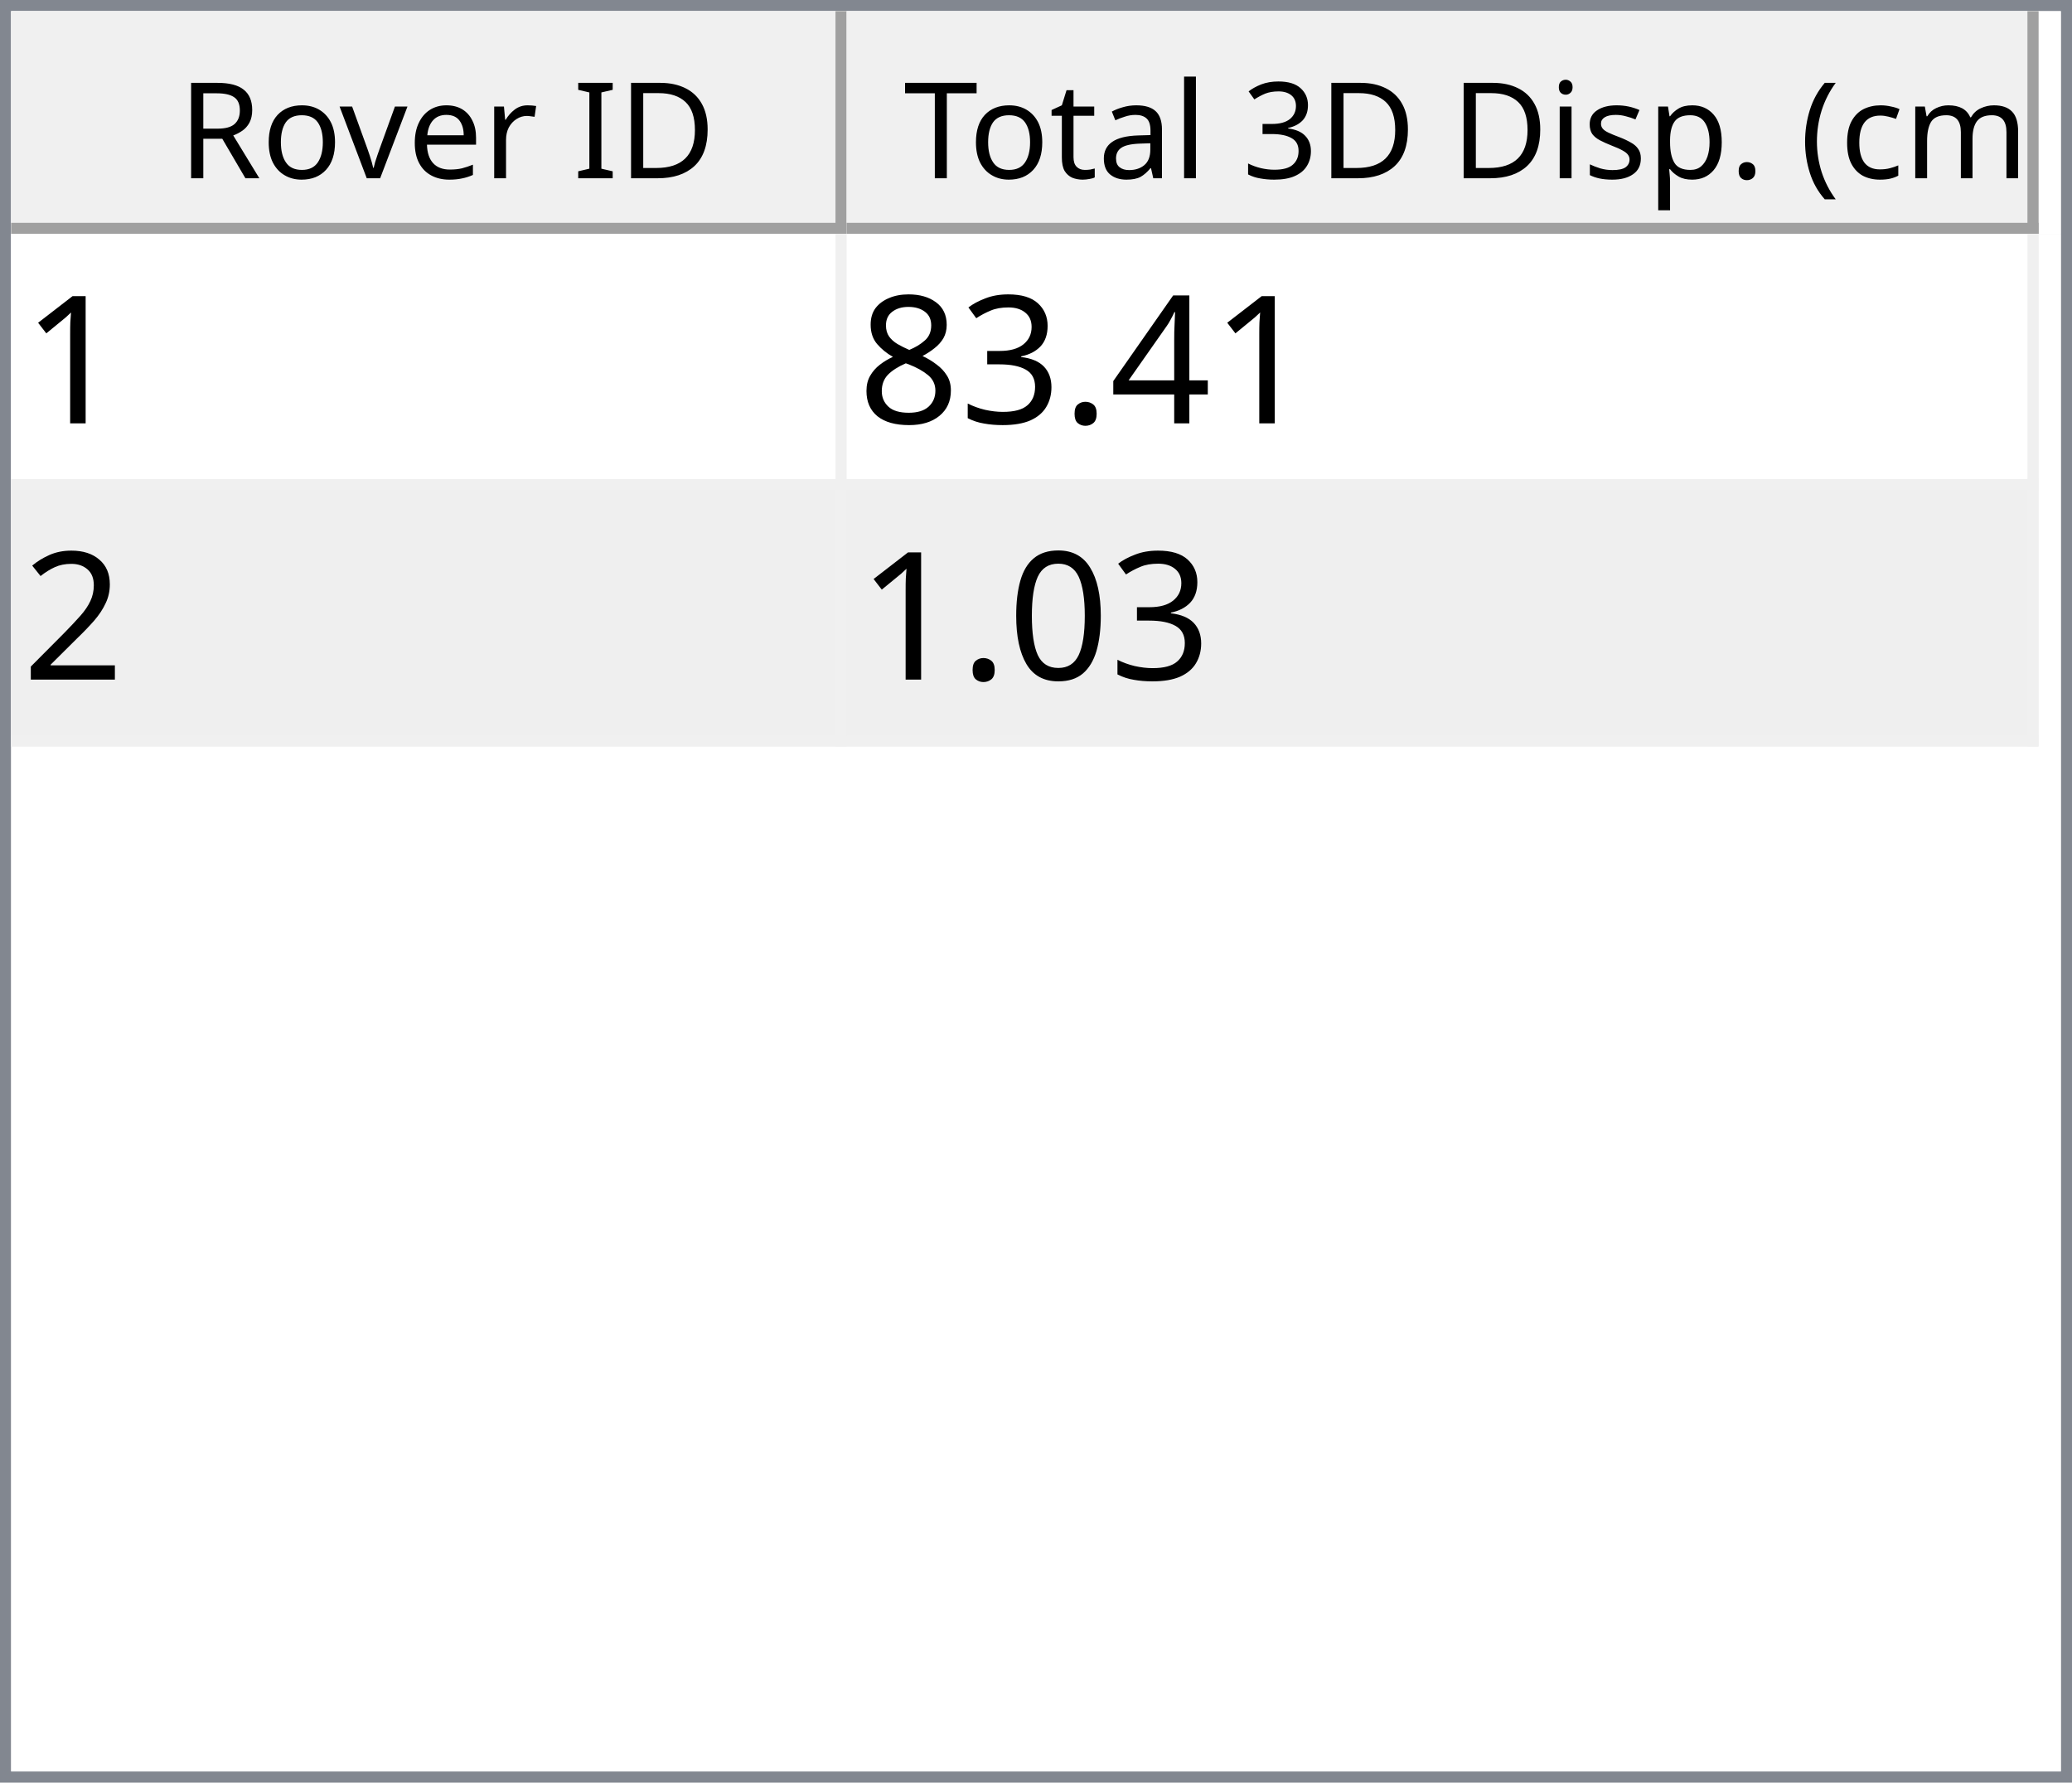
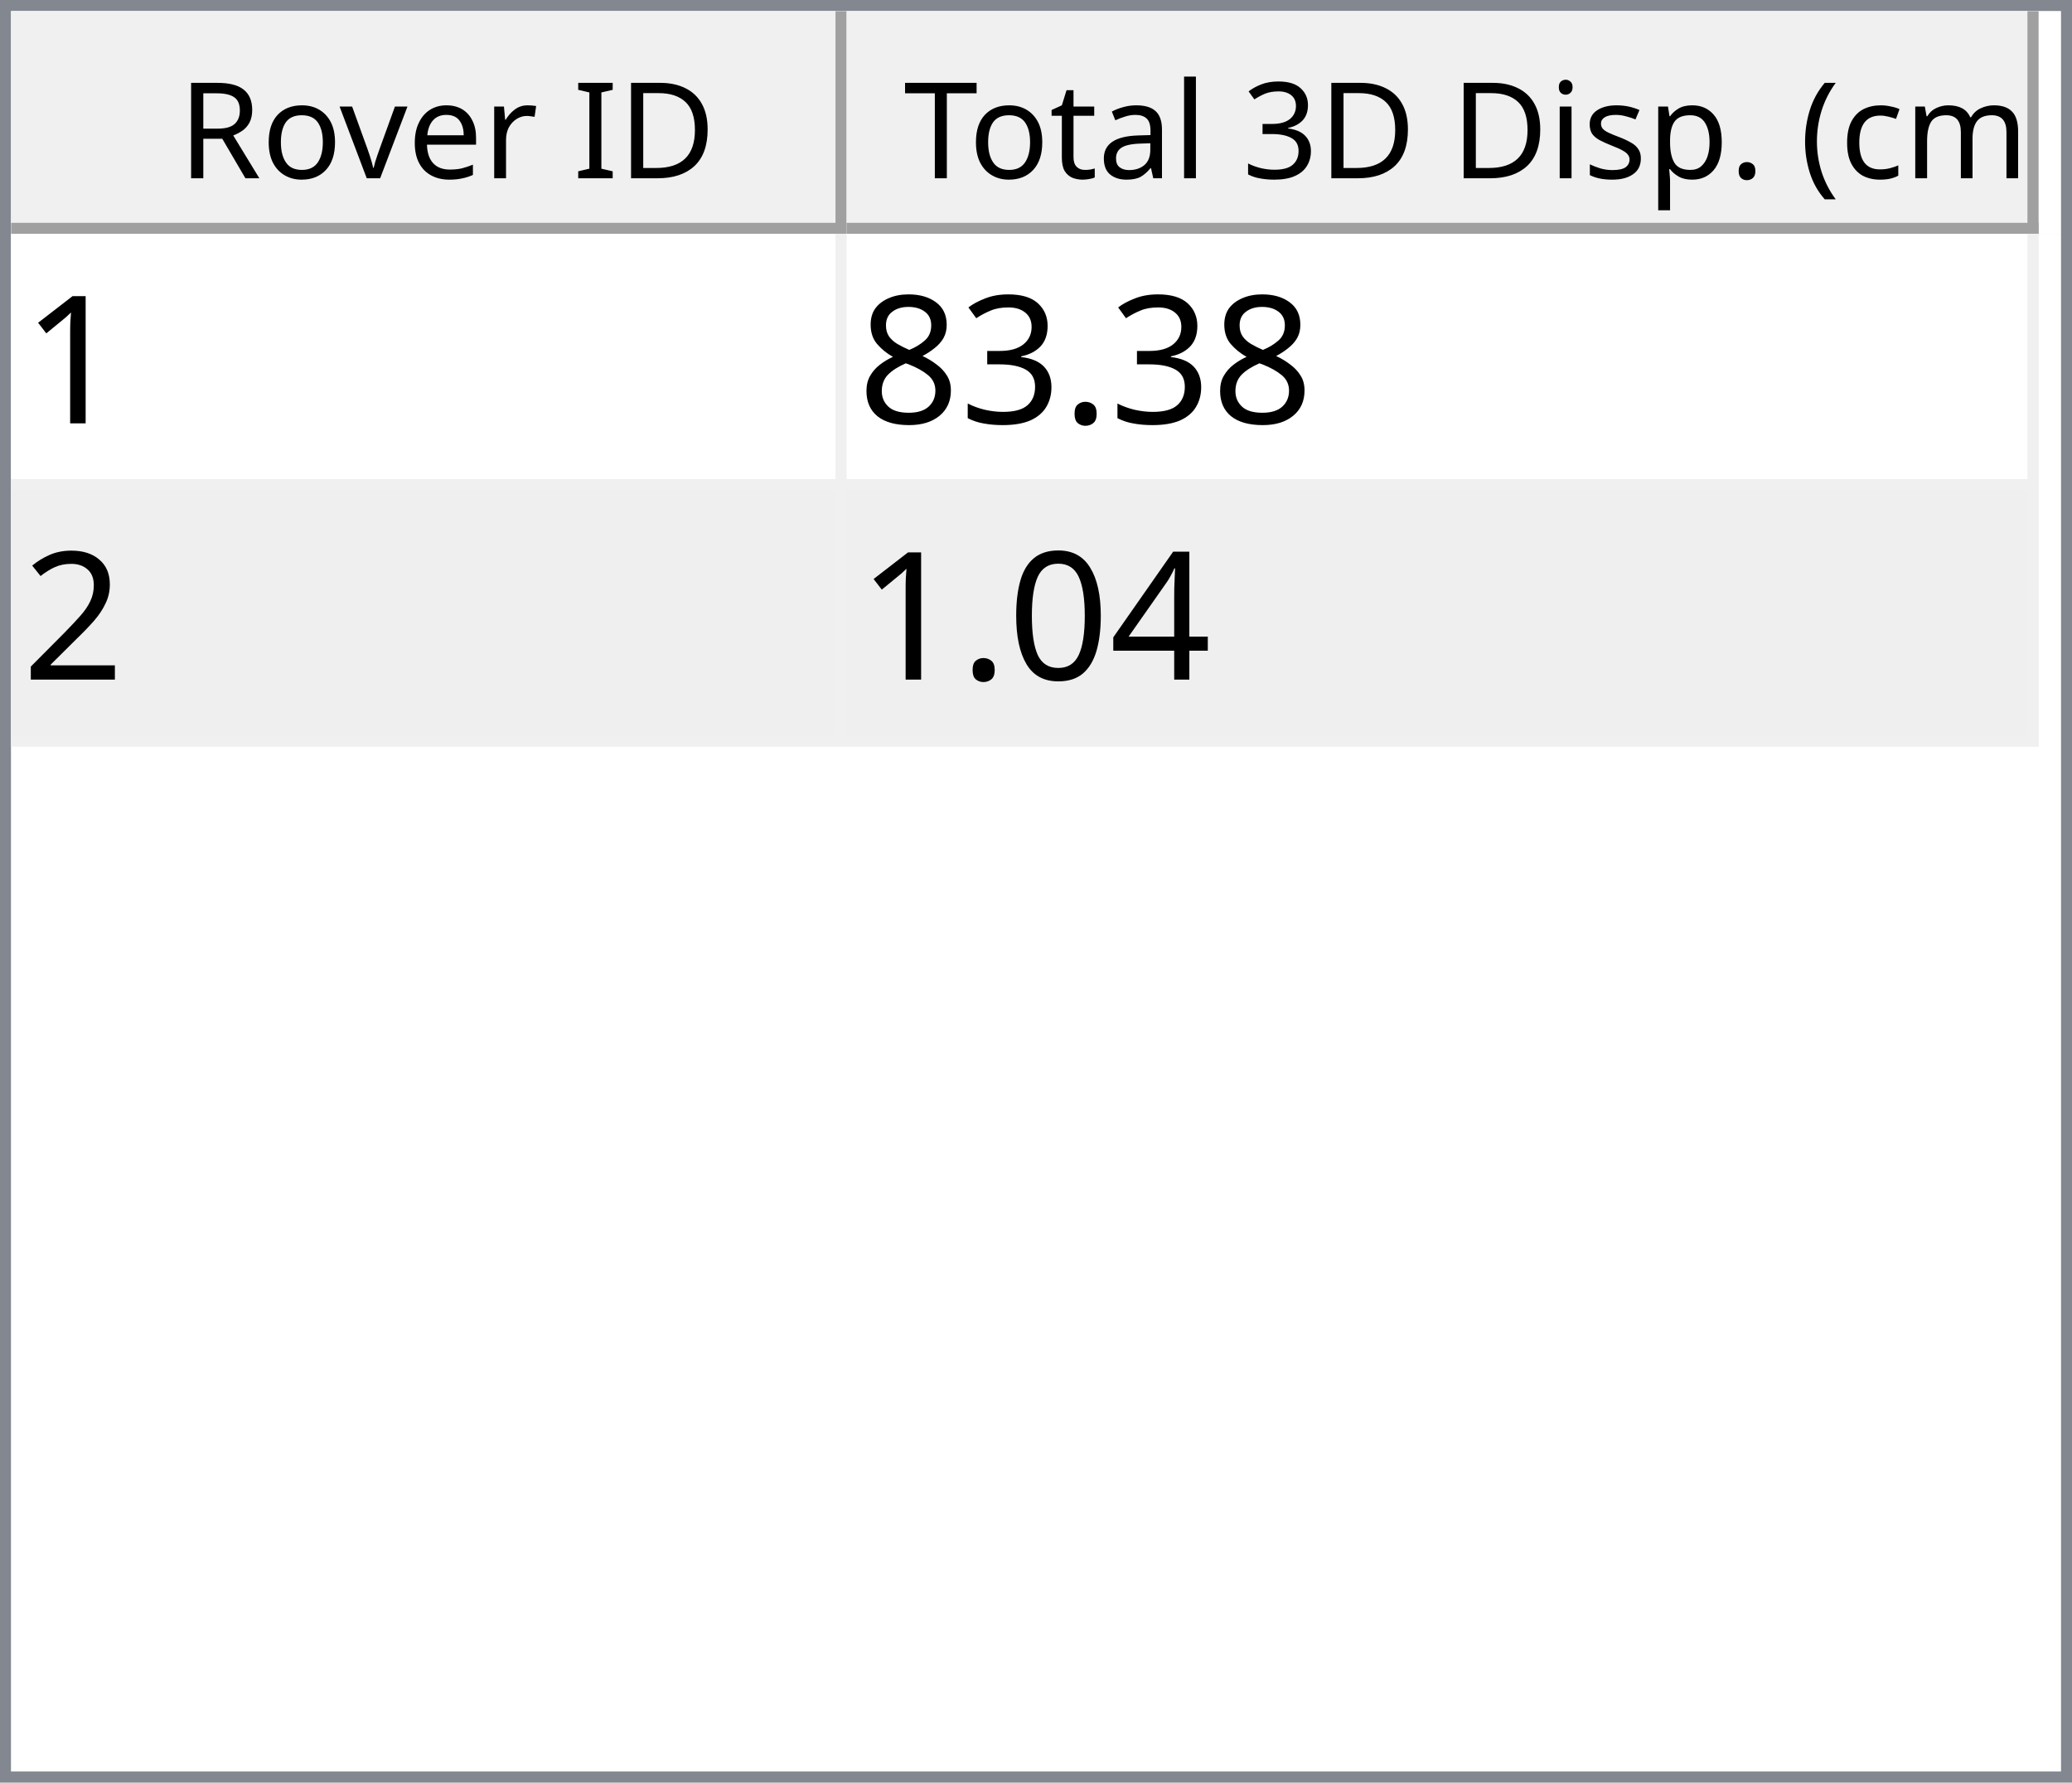
<svg xmlns="http://www.w3.org/2000/svg" style="fill-opacity:1; color-rendering:auto; color-interpolation:auto; text-rendering:auto; stroke:black; stroke-linecap:square; stroke-miterlimit:10; shape-rendering:auto; stroke-opacity:1; fill:black; stroke-dasharray:none; font-weight:normal; stroke-width:1; font-family:'Dialog'; font-style:normal; stroke-linejoin:miter; font-size:12px; stroke-dashoffset:0; image-rendering:auto;" width="186" height="160">
  <defs id="genericDefs" />
  <g>
    <defs id="defs1">
      <clipPath clipPathUnits="userSpaceOnUse" id="clipPath1">
        <path d="M0 0 L186 0 L186 160 L0 160 L0 0 Z" />
      </clipPath>
      <clipPath clipPathUnits="userSpaceOnUse" id="clipPath2">
        <path d="M0 0 L0 160 L186 160 L186 0 Z" />
      </clipPath>
      <clipPath clipPathUnits="userSpaceOnUse" id="clipPath3">
        <path d="M0 0 L0 20 L184 20 L184 0 Z" />
      </clipPath>
      <clipPath clipPathUnits="userSpaceOnUse" id="clipPath4">
        <path d="M0 0 L0 20 L75 20 L75 0 Z" />
      </clipPath>
      <clipPath clipPathUnits="userSpaceOnUse" id="clipPath5">
        <path d="M1 1 L1 19 L74 19 L74 1 Z" />
      </clipPath>
      <clipPath clipPathUnits="userSpaceOnUse" id="clipPath6">
        <path d="M0 0 L0 18 L73 18 L73 0 Z" />
      </clipPath>
      <clipPath clipPathUnits="userSpaceOnUse" id="clipPath7">
        <path d="M-0.5 -0.5 L-0.5 19.5 L74.5 19.5 L74.5 -0.5 Z" />
      </clipPath>
      <clipPath clipPathUnits="userSpaceOnUse" id="clipPath8">
        <path d="M0 0 L0 20 L107 20 L107 0 Z" />
      </clipPath>
      <clipPath clipPathUnits="userSpaceOnUse" id="clipPath9">
        <path d="M1 1 L1 19 L106 19 L106 1 Z" />
      </clipPath>
      <clipPath clipPathUnits="userSpaceOnUse" id="clipPath10">
        <path d="M0 0 L0 18 L105 18 L105 0 Z" />
      </clipPath>
      <clipPath clipPathUnits="userSpaceOnUse" id="clipPath11">
        <path d="M-0.5 -0.5 L-0.5 19.5 L106.5 19.5 L106.5 -0.5 Z" />
      </clipPath>
      <clipPath clipPathUnits="userSpaceOnUse" id="clipPath12">
        <path d="M0 0 L0 138 L184 138 L184 0 Z" />
      </clipPath>
      <clipPath clipPathUnits="userSpaceOnUse" id="clipPath13">
        <path d="M0 0 L0 46 L182 46 L182 0 Z" />
      </clipPath>
      <clipPath clipPathUnits="userSpaceOnUse" id="clipPath14">
        <path d="M-0.5 -0.5 L-0.5 45.5 L181.5 45.5 L181.5 -0.5 Z" />
      </clipPath>
      <clipPath clipPathUnits="userSpaceOnUse" id="clipPath15">
        <path d="M0 0 L0 22 L74 22 L74 0 Z" />
      </clipPath>
      <clipPath clipPathUnits="userSpaceOnUse" id="clipPath16">
        <path d="M0 0 L0 22 L106 22 L106 0 Z" />
      </clipPath>
      <font horiz-adv-x="64.551" id="font1">
        <font-face ascent="107.91" descent="25.098" units-per-em="100" style="font-style:normal; font-family:Segoe UI; font-weight:normal;" />
        <missing-glyph horiz-adv-x="64.551" d="M8.109 0 L8.109 68.266 L56.453 68.266 L56.453 0 L8.109 0 ZM15.328 7.234 L49.219 7.234 L49.219 61.031 L15.328 61.031 L15.328 7.234 Z" />
        <glyph unicode="D" horiz-adv-x="70.117" d="M9.188 0 L9.188 70.016 L28.516 70.016 Q65.531 70.016 65.531 35.891 Q65.531 19.672 55.25 9.836 Q44.969 0 27.734 0 L9.188 0 ZM17.391 62.594 L17.391 7.422 L27.828 7.422 Q41.609 7.422 49.273 14.797 Q56.938 22.172 56.938 35.688 Q56.938 62.594 28.328 62.594 L17.391 62.594 Z" />
        <glyph unicode="I" horiz-adv-x="26.611" d="M17.391 0 L9.188 0 L9.188 70.016 L17.391 70.016 L17.391 0 Z" />
        <glyph unicode=" " horiz-adv-x="27.393" d="" />
        <glyph unicode="r" horiz-adv-x="34.766" d="M34.188 41.891 Q32.078 43.5 28.125 43.5 Q23 43.5 19.555 38.672 Q16.109 33.844 16.109 25.484 L16.109 0 L8.109 0 L8.109 50 L16.109 50 L16.109 39.703 L16.312 39.703 Q18.016 44.969 21.531 47.922 Q25.047 50.875 29.391 50.875 Q32.516 50.875 34.188 50.203 L34.188 41.891 Z" />
        <glyph unicode="e" horiz-adv-x="52.295" d="M48.297 23 L12.984 23 Q13.188 14.656 17.484 10.109 Q21.781 5.562 29.297 5.562 Q37.75 5.562 44.828 11.141 L44.828 3.609 Q38.234 -1.172 27.391 -1.172 Q16.797 -1.172 10.742 5.641 Q4.688 12.453 4.688 24.812 Q4.688 36.469 11.305 43.82 Q17.922 51.172 27.734 51.172 Q37.547 51.172 42.922 44.828 Q48.297 38.484 48.297 27.203 L48.297 23 ZM40.094 29.781 Q40.047 36.719 36.75 40.578 Q33.453 44.438 27.594 44.438 Q21.922 44.438 17.969 40.383 Q14.016 36.328 13.094 29.781 L40.094 29.781 Z" />
        <glyph unicode="v" horiz-adv-x="47.9" d="M47.406 50 L27.484 0 L19.625 0 L0.688 50 L9.469 50 L22.172 13.672 Q23.578 9.672 23.922 6.688 L24.125 6.688 Q24.609 10.453 25.688 13.484 L38.969 50 L47.406 50 Z" />
        <glyph unicode="o" horiz-adv-x="58.594" d="M29 -1.172 Q17.922 -1.172 11.305 5.836 Q4.688 12.844 4.688 24.422 Q4.688 37.016 11.57 44.094 Q18.453 51.172 30.172 51.172 Q41.359 51.172 47.633 44.289 Q53.906 37.406 53.906 25.203 Q53.906 13.234 47.141 6.031 Q40.375 -1.172 29 -1.172 ZM29.594 44.438 Q21.875 44.438 17.383 39.188 Q12.891 33.938 12.891 24.703 Q12.891 15.828 17.43 10.695 Q21.969 5.562 29.594 5.562 Q37.359 5.562 41.531 10.594 Q45.703 15.625 45.703 24.906 Q45.703 34.281 41.531 39.359 Q37.359 44.438 29.594 44.438 Z" />
        <glyph unicode="R" horiz-adv-x="59.814" d="M59.375 0 L49.609 0 L37.891 19.625 Q36.281 22.359 34.766 24.289 Q33.25 26.219 31.664 27.438 Q30.078 28.656 28.25 29.219 Q26.422 29.781 24.125 29.781 L17.391 29.781 L17.391 0 L9.188 0 L9.188 70.016 L30.078 70.016 Q34.672 70.016 38.555 68.867 Q42.438 67.719 45.289 65.375 Q48.141 63.031 49.758 59.547 Q51.375 56.062 51.375 51.375 Q51.375 47.703 50.273 44.656 Q49.172 41.609 47.148 39.211 Q45.125 36.812 42.266 35.133 Q39.406 33.453 35.844 32.516 L35.844 32.328 Q37.594 31.547 38.891 30.547 Q40.188 29.547 41.359 28.18 Q42.531 26.812 43.68 25.078 Q44.828 23.344 46.234 21.047 L59.375 0 ZM17.391 62.594 L17.391 37.203 L28.516 37.203 Q31.594 37.203 34.203 38.133 Q36.812 39.062 38.719 40.797 Q40.625 42.531 41.703 45.047 Q42.781 47.562 42.781 50.688 Q42.781 56.297 39.141 59.445 Q35.5 62.594 28.609 62.594 L17.391 62.594 Z" />
        <glyph unicode=")" horiz-adv-x="30.176" d="M8.297 -15.922 L1.172 -15.922 Q16.406 2.344 16.406 26.812 Q16.406 51.469 1.078 70.016 L8.297 70.016 Q23.531 52.156 23.531 26.703 Q23.531 1.375 8.297 -15.922 Z" />
        <glyph unicode="m" horiz-adv-x="86.133" d="M79.109 0 L71.094 0 L71.094 28.719 Q71.094 37.016 68.531 40.727 Q65.969 44.438 59.906 44.438 Q54.781 44.438 51.195 39.75 Q47.609 35.062 47.609 28.516 L47.609 0 L39.594 0 L39.594 29.688 Q39.594 44.438 28.219 44.438 Q22.953 44.438 19.531 40.016 Q16.109 35.594 16.109 28.516 L16.109 0 L8.109 0 L8.109 50 L16.109 50 L16.109 42.094 L16.312 42.094 Q21.625 51.172 31.844 51.172 Q36.969 51.172 40.773 48.312 Q44.578 45.453 46 40.828 Q51.562 51.172 62.594 51.172 Q79.109 51.172 79.109 30.812 L79.109 0 Z" />
        <glyph unicode="c" horiz-adv-x="46.191" d="M42.188 2.297 Q36.422 -1.172 28.516 -1.172 Q17.828 -1.172 11.258 5.789 Q4.688 12.75 4.688 23.828 Q4.688 36.188 11.766 43.68 Q18.844 51.172 30.672 51.172 Q37.25 51.172 42.281 48.734 L42.281 40.531 Q36.719 44.438 30.375 44.438 Q22.703 44.438 17.797 38.945 Q12.891 33.453 12.891 24.516 Q12.891 15.719 17.508 10.641 Q22.125 5.562 29.891 5.562 Q36.422 5.562 42.188 9.906 L42.188 2.297 Z" />
        <glyph unicode="(" horiz-adv-x="30.176" d="M29.109 -15.922 L21.969 -15.922 Q6.844 1.375 6.844 26.703 Q6.844 52.156 21.969 70.016 L29.203 70.016 Q13.875 51.469 13.875 26.812 Q13.875 2.344 29.109 -15.922 Z" />
        <glyph unicode="." horiz-adv-x="21.68" d="M10.891 -1.078 Q8.641 -1.078 7.055 0.539 Q5.469 2.156 5.469 4.391 Q5.469 6.641 7.055 8.273 Q8.641 9.906 10.891 9.906 Q13.188 9.906 14.797 8.273 Q16.406 6.641 16.406 4.391 Q16.406 2.156 14.797 0.539 Q13.188 -1.078 10.891 -1.078 Z" />
        <glyph unicode="p" horiz-adv-x="58.789" d="M16.312 7.234 L16.109 7.234 L16.109 -23 L8.109 -23 L8.109 50 L16.109 50 L16.109 41.219 L16.312 41.219 Q22.219 51.172 33.594 51.172 Q43.266 51.172 48.688 44.461 Q54.109 37.75 54.109 26.469 Q54.109 13.922 48 6.375 Q41.891 -1.172 31.297 -1.172 Q21.578 -1.172 16.312 7.234 ZM16.109 27.391 L16.109 20.406 Q16.109 14.203 20.141 9.883 Q24.172 5.562 30.375 5.562 Q37.641 5.562 41.773 11.133 Q45.906 16.703 45.906 26.609 Q45.906 34.969 42.047 39.703 Q38.188 44.438 31.594 44.438 Q24.609 44.438 20.359 39.578 Q16.109 34.719 16.109 27.391 Z" />
        <glyph unicode="s" horiz-adv-x="42.432" d="M5.078 1.812 L5.078 10.406 Q11.625 5.562 19.484 5.562 Q30.031 5.562 30.031 12.594 Q30.031 14.594 29.125 15.992 Q28.219 17.391 26.68 18.461 Q25.141 19.531 23.07 20.383 Q21 21.234 18.609 22.172 Q15.281 23.484 12.766 24.828 Q10.25 26.172 8.57 27.859 Q6.891 29.547 6.031 31.695 Q5.172 33.844 5.172 36.719 Q5.172 40.234 6.789 42.945 Q8.406 45.656 11.086 47.484 Q13.766 49.312 17.211 50.242 Q20.656 51.172 24.312 51.172 Q30.812 51.172 35.938 48.922 L35.938 40.828 Q30.422 44.438 23.25 44.438 Q21 44.438 19.195 43.922 Q17.391 43.406 16.094 42.477 Q14.797 41.547 14.086 40.258 Q13.375 38.969 13.375 37.406 Q13.375 35.453 14.086 34.133 Q14.797 32.812 16.164 31.789 Q17.531 30.766 19.484 29.938 Q21.438 29.109 23.922 28.125 Q27.25 26.859 29.883 25.516 Q32.516 24.172 34.375 22.484 Q36.234 20.797 37.234 18.602 Q38.234 16.406 38.234 13.375 Q38.234 9.672 36.602 6.938 Q34.969 4.203 32.234 2.398 Q29.5 0.594 25.93 -0.289 Q22.359 -1.172 18.453 -1.172 Q10.75 -1.172 5.078 1.812 Z" />
        <glyph unicode="i" horiz-adv-x="24.219" d="M12.203 62.703 Q10.062 62.703 8.547 64.164 Q7.031 65.625 7.031 67.875 Q7.031 70.125 8.547 71.609 Q10.062 73.094 12.203 73.094 Q14.406 73.094 15.945 71.609 Q17.484 70.125 17.484 67.875 Q17.484 65.719 15.945 64.211 Q14.406 62.703 12.203 62.703 ZM16.109 0 L8.109 0 L8.109 50 L16.109 50 L16.109 0 Z" />
        <glyph unicode="3" horiz-adv-x="53.906" d="M46.531 19.828 Q46.531 15.094 44.75 11.211 Q42.969 7.328 39.719 4.57 Q36.469 1.812 31.93 0.297 Q27.391 -1.219 21.922 -1.219 Q11.922 -1.219 6 2.594 L6 11.188 Q13.094 5.609 22.219 5.609 Q25.875 5.609 28.828 6.539 Q31.781 7.469 33.906 9.227 Q36.031 10.984 37.18 13.477 Q38.328 15.969 38.328 19.094 Q38.328 32.812 18.797 32.812 L12.984 32.812 L12.984 39.594 L18.5 39.594 Q35.797 39.594 35.797 52.484 Q35.797 64.406 22.609 64.406 Q15.188 64.406 8.688 59.422 L8.688 67.188 Q15.375 71.188 24.609 71.188 Q29 71.188 32.57 69.969 Q36.141 68.75 38.68 66.555 Q41.219 64.359 42.609 61.281 Q44 58.203 44 54.5 Q44 40.672 30.031 36.719 L30.031 36.531 Q33.594 36.141 36.625 34.797 Q39.656 33.453 41.852 31.305 Q44.047 29.156 45.289 26.25 Q46.531 23.344 46.531 19.828 Z" />
        <glyph unicode="l" horiz-adv-x="24.219" d="M16.109 0 L8.109 0 L8.109 74.031 L16.109 74.031 L16.109 0 Z" />
        <glyph unicode="a" horiz-adv-x="50.879" d="M43.891 0 L35.891 0 L35.891 7.812 L35.688 7.812 Q30.469 -1.172 20.312 -1.172 Q12.844 -1.172 8.617 2.781 Q4.391 6.734 4.391 13.281 Q4.391 27.297 20.906 29.594 L35.891 31.688 Q35.891 44.438 25.594 44.438 Q16.547 44.438 9.281 38.281 L9.281 46.484 Q16.656 51.172 26.266 51.172 Q43.891 51.172 43.891 32.516 L43.891 0 ZM35.891 25.297 L23.828 23.641 Q18.266 22.859 15.43 20.875 Q12.594 18.891 12.594 13.875 Q12.594 10.203 15.211 7.883 Q17.828 5.562 22.172 5.562 Q28.125 5.562 32.008 9.742 Q35.891 13.922 35.891 20.312 L35.891 25.297 Z" />
        <glyph unicode="t" horiz-adv-x="33.887" d="M31.297 0.484 Q28.469 -1.078 23.828 -1.078 Q10.688 -1.078 10.688 13.578 L10.688 43.172 L2.094 43.172 L2.094 50 L10.688 50 L10.688 62.203 L18.703 64.797 L18.703 50 L31.297 50 L31.297 43.172 L18.703 43.172 L18.703 14.984 Q18.703 9.969 20.414 7.82 Q22.125 5.672 26.078 5.672 Q29.109 5.672 31.297 7.328 L31.297 0.484 Z" />
        <glyph unicode="T" horiz-adv-x="52.393" d="M50.594 62.594 L30.375 62.594 L30.375 0 L22.172 0 L22.172 62.594 L2 62.594 L2 70.016 L50.594 70.016 L50.594 62.594 Z" />
      </font>
      <font horiz-adv-x="75.0" id="font2">
        <font-face ascent="100.537" descent="21.973" units-per-em="100" style="font-style:normal; font-family:sans-serif; font-weight:normal;" />
        <missing-glyph horiz-adv-x="75.0" d="M12.5 0 L12.5 62.5 L62.5 62.5 L62.5 0 L12.5 0 ZM14.062 1.562 L60.938 1.562 L60.938 60.938 L14.062 60.938 L14.062 1.562 Z" />
        <glyph unicode="1" horiz-adv-x="55.615" d="M37.25 0 L28.469 0 L28.469 56 Q25.297 52.984 20.141 49.953 Q14.984 46.922 10.891 45.406 L10.891 53.906 Q18.266 57.375 23.781 62.305 Q29.297 67.234 31.594 71.875 L37.25 71.875 L37.25 0 Z" />
-         <glyph unicode="4" horiz-adv-x="55.615" d="M32.328 0 L32.328 17.141 L1.266 17.141 L1.266 25.203 L33.938 71.578 L41.109 71.578 L41.109 25.203 L50.781 25.203 L50.781 17.141 L41.109 17.141 L41.109 0 L32.328 0 ZM32.328 25.203 L32.328 57.469 L9.906 25.203 L32.328 25.203 Z" />
        <glyph unicode="." horiz-adv-x="27.783" d="M9.078 0 L9.078 10.016 L19.094 10.016 L19.094 0 L9.078 0 Z" />
        <glyph unicode="3" horiz-adv-x="55.615" d="M4.203 18.891 L12.984 20.062 Q14.5 12.594 18.141 9.297 Q21.781 6 27 6 Q33.203 6 37.477 10.297 Q41.75 14.594 41.75 20.953 Q41.75 27 37.797 30.93 Q33.844 34.859 27.734 34.859 Q25.25 34.859 21.531 33.891 L22.516 41.609 Q23.391 41.5 23.922 41.5 Q29.547 41.5 34.039 44.43 Q38.531 47.359 38.531 53.469 Q38.531 58.297 35.258 61.477 Q31.984 64.656 26.812 64.656 Q21.688 64.656 18.266 61.43 Q14.844 58.203 13.875 51.766 L5.078 53.328 Q6.688 62.156 12.398 67.016 Q18.109 71.875 26.609 71.875 Q32.469 71.875 37.398 69.359 Q42.328 66.844 44.945 62.5 Q47.562 58.156 47.562 53.266 Q47.562 48.641 45.07 44.828 Q42.578 41.016 37.703 38.766 Q44.047 37.312 47.562 32.695 Q51.078 28.078 51.078 21.141 Q51.078 11.766 44.242 5.25 Q37.406 -1.266 26.953 -1.266 Q17.531 -1.266 11.305 4.352 Q5.078 9.969 4.203 18.891 Z" />
        <glyph unicode="8" horiz-adv-x="55.615" d="M17.672 38.812 Q12.203 40.828 9.57 44.539 Q6.938 48.25 6.938 53.422 Q6.938 61.234 12.555 66.555 Q18.172 71.875 27.484 71.875 Q36.859 71.875 42.578 66.43 Q48.297 60.984 48.297 53.172 Q48.297 48.188 45.68 44.508 Q43.062 40.828 37.75 38.812 Q44.344 36.672 47.781 31.883 Q51.219 27.094 51.219 20.453 Q51.219 11.281 44.727 5.031 Q38.234 -1.219 27.641 -1.219 Q17.047 -1.219 10.547 5.055 Q4.047 11.328 4.047 20.703 Q4.047 27.688 7.594 32.398 Q11.141 37.109 17.672 38.812 ZM15.922 53.719 Q15.922 48.641 19.195 45.414 Q22.469 42.188 27.688 42.188 Q32.766 42.188 36.016 45.383 Q39.266 48.578 39.266 53.219 Q39.266 58.062 35.914 61.359 Q32.562 64.656 27.594 64.656 Q22.562 64.656 19.242 61.43 Q15.922 58.203 15.922 53.719 ZM13.094 20.656 Q13.094 16.891 14.875 13.375 Q16.656 9.859 20.172 7.93 Q23.688 6 27.734 6 Q34.031 6 38.133 10.055 Q42.234 14.109 42.234 20.359 Q42.234 26.703 38.016 30.859 Q33.797 35.016 27.438 35.016 Q21.234 35.016 17.164 30.914 Q13.094 26.812 13.094 20.656 Z" />
        <glyph unicode="2" horiz-adv-x="55.615" d="M50.344 8.453 L50.344 0 L3.031 0 Q2.938 3.172 4.047 6.109 Q5.859 10.938 9.836 15.625 Q13.812 20.312 21.344 26.469 Q33.016 36.031 37.117 41.625 Q41.219 47.219 41.219 52.203 Q41.219 57.422 37.477 61.008 Q33.734 64.594 27.734 64.594 Q21.391 64.594 17.578 60.789 Q13.766 56.984 13.719 50.25 L4.688 51.172 Q5.609 61.281 11.664 66.578 Q17.719 71.875 27.938 71.875 Q38.234 71.875 44.242 66.164 Q50.25 60.453 50.25 52 Q50.25 47.703 48.492 43.555 Q46.734 39.406 42.656 34.812 Q38.578 30.219 29.109 22.219 Q21.188 15.578 18.945 13.211 Q16.703 10.844 15.234 8.453 L50.344 8.453 Z" />
+         <glyph unicode="4" horiz-adv-x="55.615" d="M32.328 0 L32.328 17.141 L1.266 17.141 L1.266 25.203 L33.938 71.578 L41.109 71.578 L41.109 25.203 L50.781 25.203 L50.781 17.141 L41.109 17.141 L41.109 0 L32.328 0 ZM32.328 25.203 L32.328 57.469 L9.906 25.203 L32.328 25.203 Z" />
        <glyph unicode="0" horiz-adv-x="55.615" d="M4.156 35.297 Q4.156 48 6.766 55.742 Q9.375 63.484 14.523 67.68 Q19.672 71.875 27.484 71.875 Q33.25 71.875 37.594 69.555 Q41.938 67.234 44.773 62.867 Q47.609 58.5 49.219 52.227 Q50.828 45.953 50.828 35.297 Q50.828 22.703 48.242 14.969 Q45.656 7.234 40.508 3.008 Q35.359 -1.219 27.484 -1.219 Q17.141 -1.219 11.234 6.203 Q4.156 15.141 4.156 35.297 ZM13.188 35.297 Q13.188 17.672 17.312 11.836 Q21.438 6 27.484 6 Q33.547 6 37.672 11.859 Q41.797 17.719 41.797 35.297 Q41.797 52.984 37.672 58.789 Q33.547 64.594 27.391 64.594 Q21.344 64.594 17.719 59.469 Q13.188 52.938 13.188 35.297 Z" />
      </font>
    </defs>
    <g style="fill:white; stroke:white;">
      <rect x="0" y="0" width="186" style="clip-path:url(#clipPath1); stroke:none;" height="160" />
    </g>
    <g style="fill:white; text-rendering:optimizeSpeed; color-rendering:optimizeSpeed; image-rendering:optimizeSpeed; shape-rendering:crispEdges; stroke:white; color-interpolation:sRGB;">
      <rect x="0" width="186" height="160" y="0" style="stroke:none;" />
      <path style="stroke:none;" d="M0 160 L186 160 L186 0 L0 0 Z" />
    </g>
    <g style="fill:rgb(240,240,240); font-family:'Segoe UI'; stroke:rgb(240,240,240);">
      <rect x="0" y="0" width="186" style="clip-path:url(#clipPath2); stroke:none;" height="160" />
    </g>
    <g style="fill:rgb(130,135,144); font-family:'Segoe UI'; stroke:rgb(130,135,144);">
      <path d="M0 0 L186 0 L186 160 L0 160 L0 0 ZM1 1 L185 1 L185 159 L1 159 L1 1 Z" style="fill-rule:evenodd; clip-path:url(#clipPath2); stroke:none;" />
    </g>
    <g style="fill:white; font-family:'Segoe UI'; stroke:white;" transform="translate(1,1)">
      <rect x="0" y="0" width="184" style="clip-path:url(#clipPath3); stroke:none;" height="20" />
    </g>
    <g style="fill:rgb(240,240,240); font-family:'Segoe UI'; stroke:rgb(240,240,240);" transform="translate(1,1)">
      <rect x="0" y="0" width="75" style="clip-path:url(#clipPath4); stroke:none;" height="20" />
    </g>
    <g style="font-family:'Segoe UI';" transform="translate(2,2)">
      <text x="14" xml:space="preserve" y="14" style="clip-path:url(#clipPath6); stroke:none;">Rover ID</text>
    </g>
    <g style="fill:rgb(160,160,160); font-family:'Segoe UI'; stroke:rgb(160,160,160); stroke-linejoin:bevel;" transform="translate(1.5,1.5)">
      <line x1="74" x2="74" y1="0" style="fill:none; clip-path:url(#clipPath7);" y2="19" />
    </g>
    <g style="fill:rgb(160,160,160); font-family:'Segoe UI'; stroke:rgb(160,160,160); stroke-linejoin:bevel;" transform="matrix(1,0,0,1,1,1) translate(0.5,0.5)">
      <line x1="0" x2="74" y1="19" style="fill:none; clip-path:url(#clipPath7);" y2="19" />
    </g>
    <g style="fill:rgb(240,240,240); font-family:'Segoe UI'; stroke:rgb(240,240,240);" transform="translate(76,1)">
      <rect x="0" y="0" width="107" style="clip-path:url(#clipPath8); stroke:none;" height="20" />
    </g>
    <g style="font-family:'Segoe UI';" transform="translate(77,2)">
      <text x="1" xml:space="preserve" y="14" style="clip-path:url(#clipPath10); stroke:none;"> Total 3D Disp. (cm)</text>
    </g>
    <g style="fill:rgb(160,160,160); font-family:'Segoe UI'; stroke:rgb(160,160,160); stroke-linejoin:bevel;" transform="translate(76.5,1.5)">
      <line x1="106" x2="106" y1="0" style="fill:none; clip-path:url(#clipPath11);" y2="19" />
    </g>
    <g style="fill:rgb(160,160,160); font-family:'Segoe UI'; stroke:rgb(160,160,160); stroke-linejoin:bevel;" transform="matrix(1,0,0,1,76,1) translate(0.5,0.5)">
      <line x1="0" x2="106" y1="19" style="fill:none; clip-path:url(#clipPath11);" y2="19" />
    </g>
    <g style="fill:white; font-family:'Segoe UI'; stroke:white;" transform="translate(1,21)">
      <rect x="0" y="0" width="184" style="clip-path:url(#clipPath12); stroke:none;" height="138" />
    </g>
    <g style="fill:rgb(240,240,240); font-size:16px; font-family:sans-serif; stroke:rgb(240,240,240);" transform="translate(1,21)">
      <rect x="0" y="0" width="182" style="clip-path:url(#clipPath13); stroke:none;" height="46" />
      <line transform="translate(0.5,0.5)" x1="0" x2="181" y1="22" style="clip-path:url(#clipPath14); fill:none; stroke-linejoin:bevel;" y2="22" />
    </g>
    <g transform="matrix(1,0,0,1,1,21) translate(0.5,0.5)" style="fill:rgb(240,240,240); font-size:16px; font-family:sans-serif; stroke:rgb(240,240,240); stroke-linejoin:bevel;">
      <line x1="0" x2="181" y1="45" style="fill:none; clip-path:url(#clipPath14);" y2="45" />
    </g>
    <g transform="matrix(1,0,0,1,1,21) translate(0.5,0.5)" style="fill:rgb(240,240,240); font-size:16px; font-family:sans-serif; stroke:rgb(240,240,240); stroke-linejoin:bevel;">
      <line x1="74" x2="74" y1="0" style="fill:none; clip-path:url(#clipPath14);" y2="45" />
    </g>
    <g transform="matrix(1,0,0,1,1,21) translate(0.5,0.5)" style="fill:rgb(240,240,240); font-size:16px; font-family:sans-serif; stroke:rgb(240,240,240); stroke-linejoin:bevel;">
      <line x1="181" x2="181" y1="0" style="fill:none; clip-path:url(#clipPath14);" y2="45" />
    </g>
    <g style="fill:white; font-size:16px; font-family:sans-serif; stroke:white;" transform="matrix(1,0,0,1,1,21)">
      <rect x="0" y="0" width="74" style="clip-path:url(#clipPath15); stroke:none;" height="22" />
      <text x="1" y="17" style="fill:black; clip-path:url(#clipPath15); stroke:none;" xml:space="preserve">1</text>
    </g>
    <g style="fill:white; font-size:16px; font-family:sans-serif; stroke:white;" transform="matrix(1,0,0,1,1,21) translate(75,0)">
      <rect x="0" y="0" width="106" style="clip-path:url(#clipPath16); stroke:none;" height="22" />
-       <text x="1" y="17" style="fill:black; clip-path:url(#clipPath16); stroke:none;" xml:space="preserve">83.41</text>
+       <text x="1" y="17" style="fill:black; clip-path:url(#clipPath16); stroke:none;" xml:space="preserve">83.38</text>
    </g>
    <g style="fill:rgb(239,239,239); font-size:16px; font-family:sans-serif; stroke:rgb(239,239,239);" transform="matrix(1,0,0,1,1,21) translate(0,23)">
      <rect x="0" y="0" width="74" style="clip-path:url(#clipPath15); stroke:none;" height="22" />
      <text x="1" y="17" style="fill:black; clip-path:url(#clipPath15); stroke:none;" xml:space="preserve">2</text>
    </g>
    <g style="fill:rgb(239,239,239); font-size:16px; font-family:sans-serif; stroke:rgb(239,239,239);" transform="matrix(1,0,0,1,1,21) translate(75,23)">
      <rect x="0" y="0" width="106" style="clip-path:url(#clipPath16); stroke:none;" height="22" />
-       <text x="1" y="17" style="fill:black; clip-path:url(#clipPath16); stroke:none;" xml:space="preserve">1.03</text>
+       <text x="1" y="17" style="fill:black; clip-path:url(#clipPath16); stroke:none;" xml:space="preserve">1.04</text>
    </g>
  </g>
</svg>
